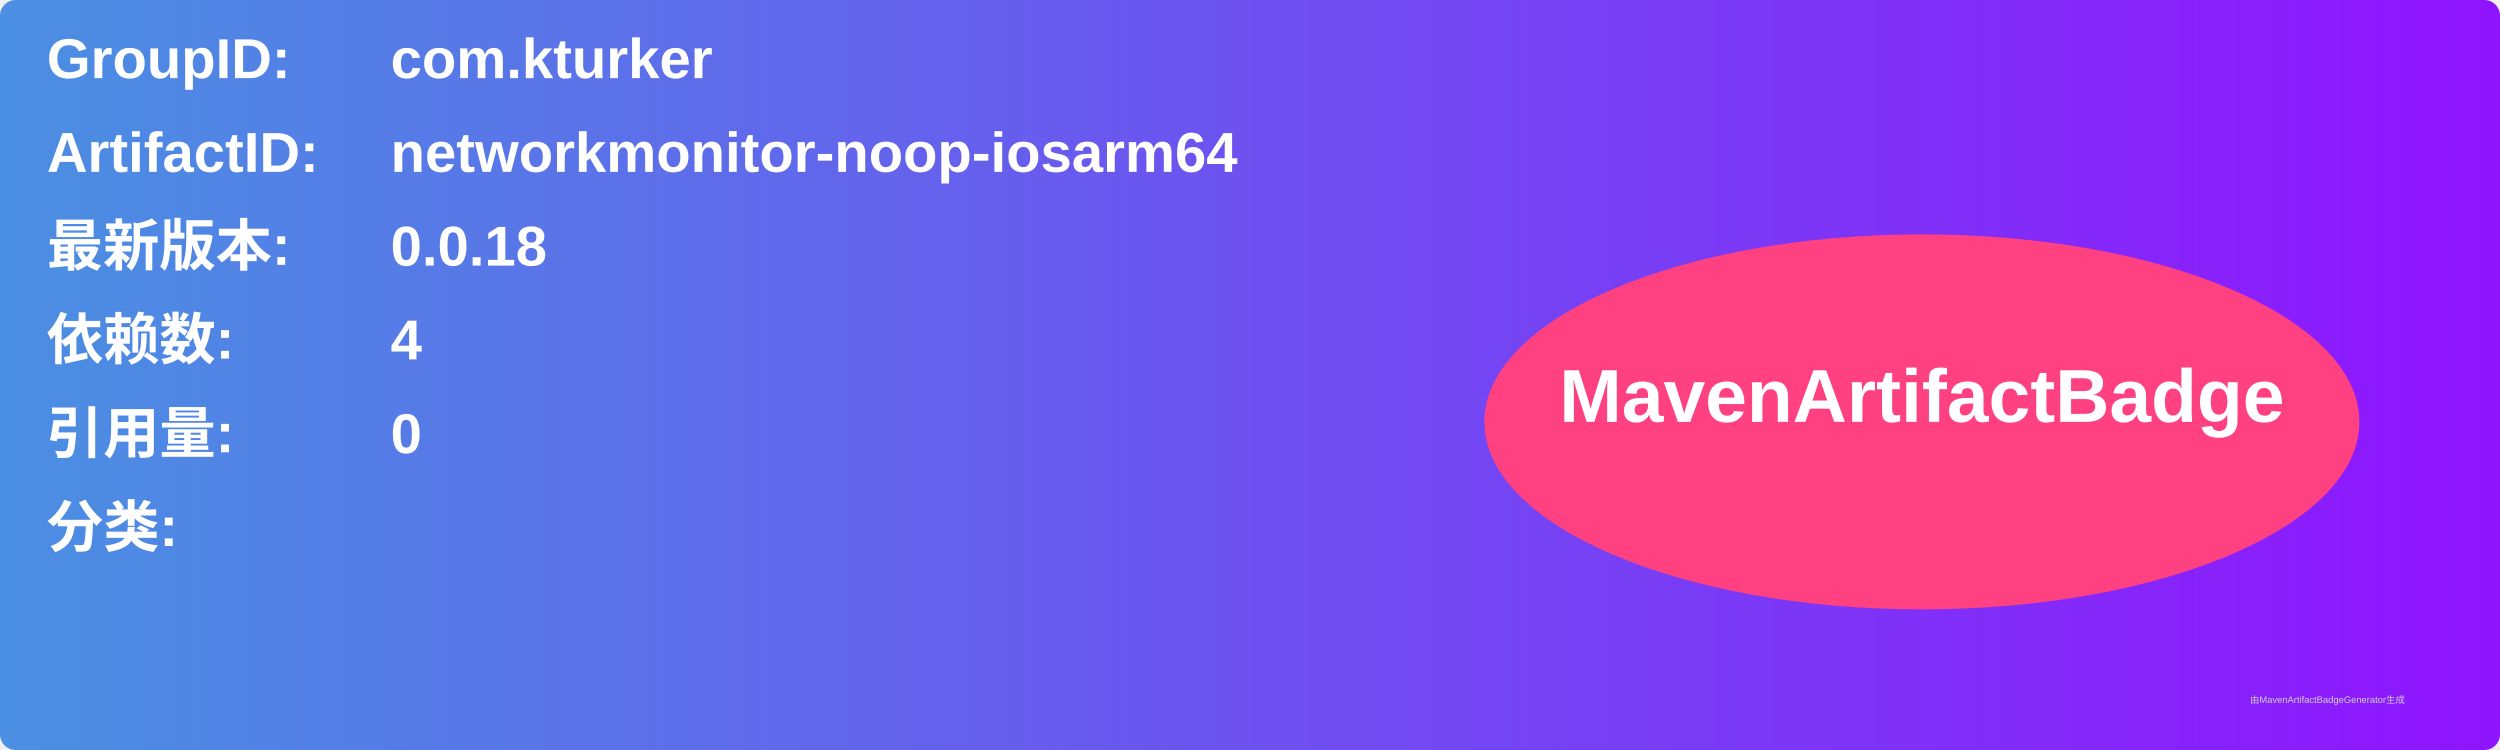
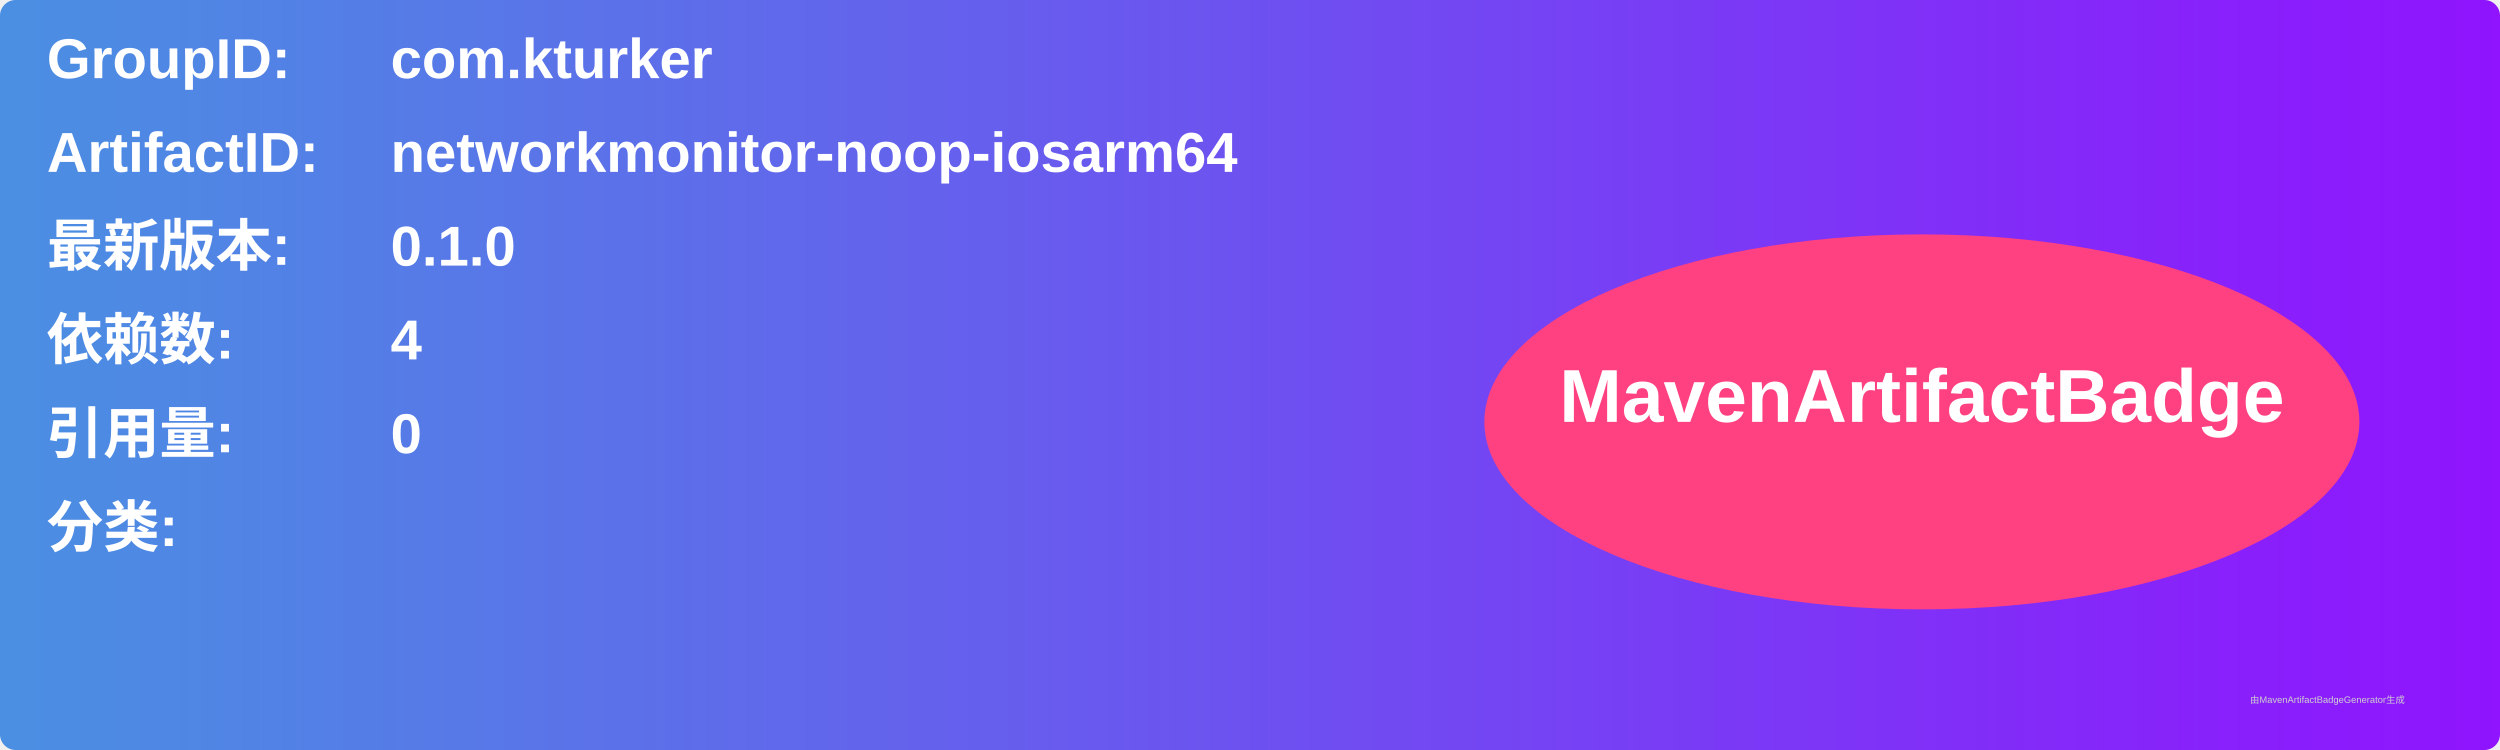
<svg xmlns="http://www.w3.org/2000/svg" width="800" height="240" viewBox="0 0 800 240">
  <linearGradient id="grad" x1="0%" y1="0%" x2="100%" y2="0%">
    <stop offset="0%" stop-color="#4a90e2" />
    <stop offset="100%" stop-color="#9013fe" />
  </linearGradient>
  <rect width="100%" height="100%" rx="5" ry="5" fill="url(#grad)" />
  <g transform="translate(15, 15)">
    <text x="0" y="10" font-family="Arial" font-size="18" fill="white" font-weight="bold" width="260">GroupID:</text>
    <text x="110" y="10" font-family="Arial" font-size="18" fill="white" font-weight="bold" width="460">com.kturker</text>
    <text x="0" y="40" font-family="Arial" font-size="18" fill="white" font-weight="bold" width="260">ArtifactID:</text>
    <text x="110" y="40" font-family="Arial" font-size="18" fill="white" font-weight="bold" width="460">networkmonitor-noop-iosarm64</text>
    <text x="0" y="70" font-family="Arial" font-size="18" fill="white" font-weight="bold">最新版本:</text>
    <text x="110" y="70" font-family="Arial" font-size="18" fill="white" font-weight="bold">
-       <tspan font-weight="bold">0.0.18</tspan>
+       <tspan font-weight="bold">0.1.0</tspan>
    </text>
    <text x="0" y="100" font-family="Arial" font-size="18" fill="white" font-weight="bold">依赖数: </text>
    <text x="110" y="100" font-family="Arial" font-size="18" fill="white">
      <tspan font-weight="bold">4</tspan>
    </text>
    <text x="0" y="130" font-family="Arial" font-size="18" fill="white" font-weight="bold">引用量: </text>
    <text x="110" y="130" font-family="Arial" font-size="18" fill="white">
      <tspan font-weight="bold">0</tspan>
    </text>
    <text x="0" y="160" font-family="Arial" font-size="18" fill="white" font-weight="bold">分类:</text>
    <text x="10" y="190" font-family="Arial" font-size="10" fill="white">
      <tspan font-weight="bold" />
    </text>
    <ellipse cx="600" cy="120" rx="140" ry="60" fill="#ff4081" />
    <text x="600" y="120" text-anchor="middle" font-family="Arial" font-size="24" fill="white" font-weight="bold">MavenArtifactBadge</text>
  </g>
  <text x="720" y="225" font-family="Arial" font-size="3" fill="#d0d0d0">由MavenArtifactBadgeGenerator生成</text>
</svg>
